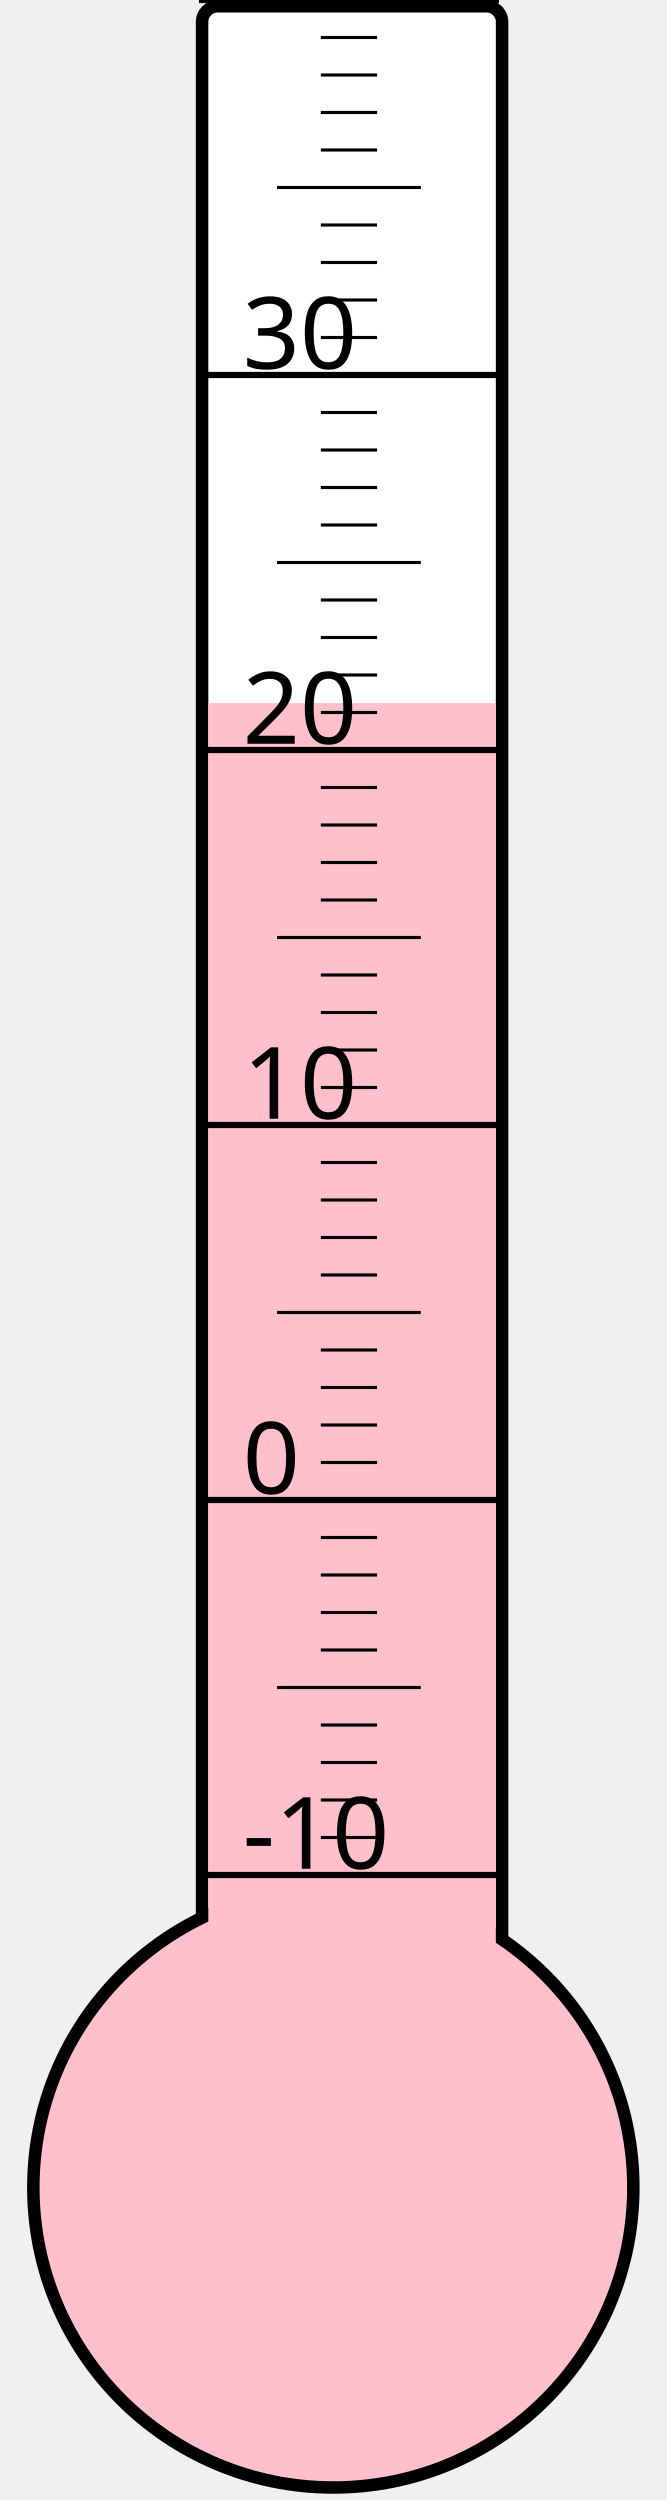
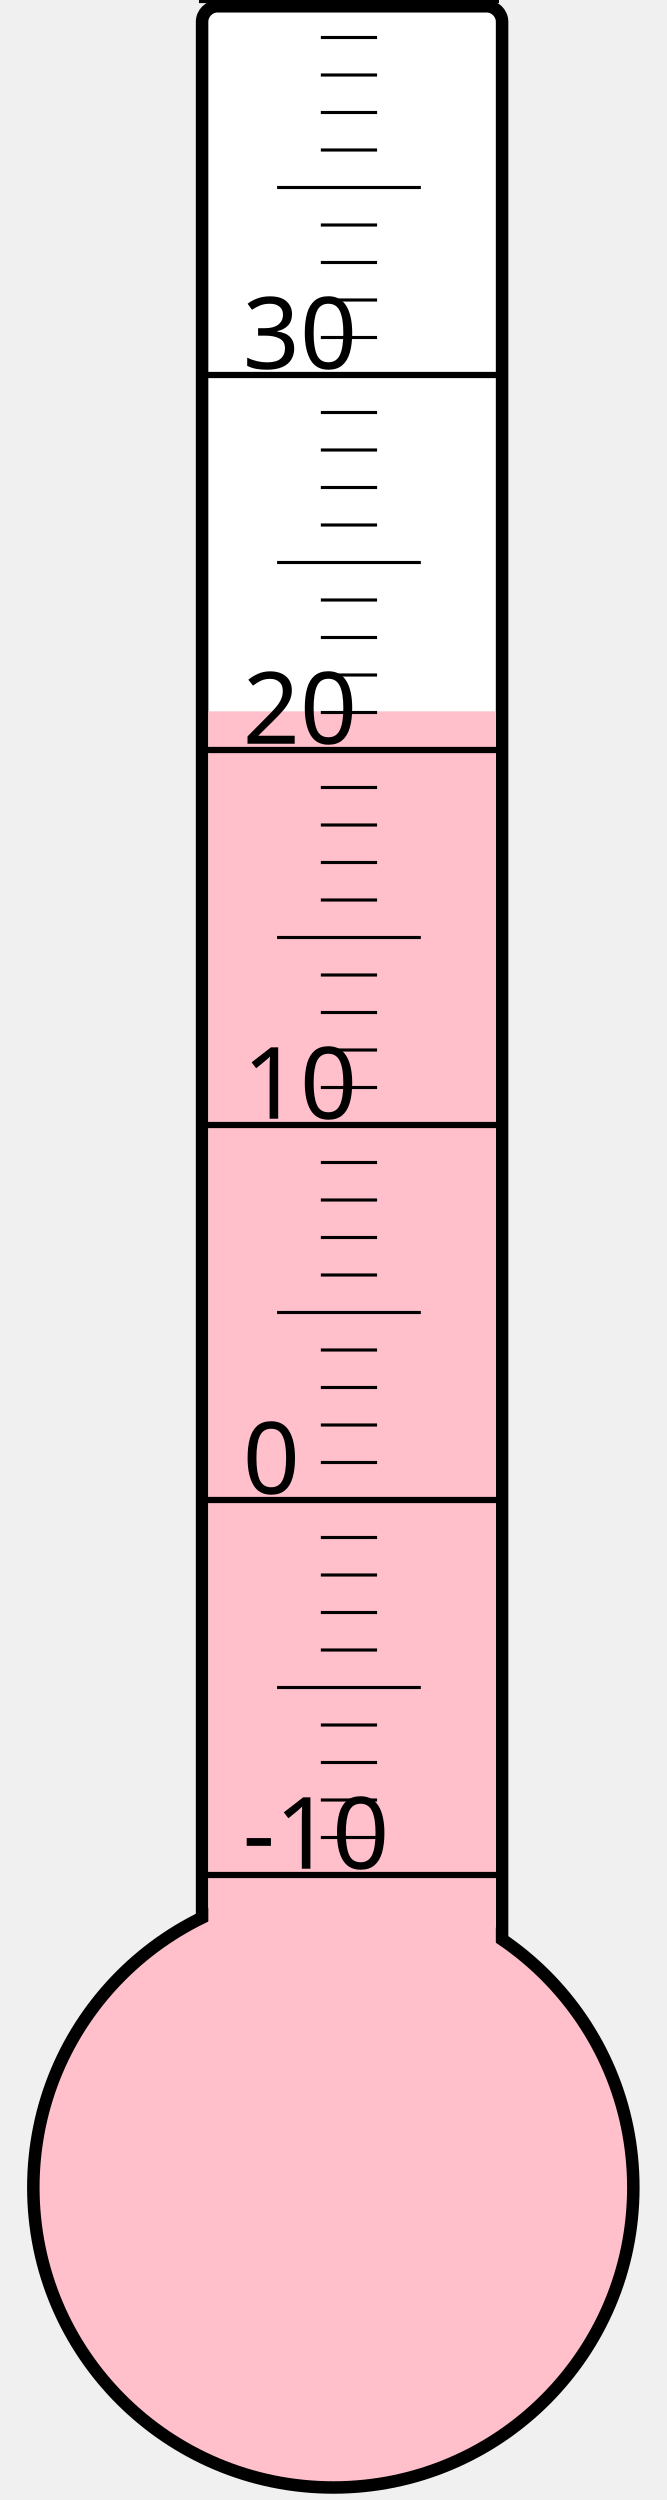
<svg xmlns="http://www.w3.org/2000/svg" width="40px" height="150px" viewBox="0 0 200 800">
  <rect width="200" height="800" x="0" y="0" style="fill: #ffffeb; fill-opacity: 0;" />
  <rect width="96" height="680" x="58" y="2" rx="5" ry="5" style="fill: white; fill-opacity: 1; stroke: black; stroke-width: 4;" />
  <circle cx="100" cy="700" r="96" style="fill: pink; stroke: black; stroke-width: 4;" />
-   <rect width="92" height="475.0" x="60" y="225.0" style="fill: pink; fill-opacity: 1; stroke-width: 0;" />
+   <rect width="92" height="472.375" x="60" y="227.625" style="fill: pink; fill-opacity: 1; stroke-width: 0;" />
  <text x="71" y="598" style="font-family: sans-serif; font-size: 24pt;">-10</text>
  <text x="71" y="478" style="font-family: sans-serif; font-size: 24pt;">0</text>
  <text x="71" y="358" style="font-family: sans-serif; font-size: 24pt;">10</text>
  <text x="71" y="238" style="font-family: sans-serif; font-size: 24pt;">20</text>
  <text x="71" y="118" style="font-family: sans-serif; font-size: 24pt;">30</text>
  <g style="stroke: black;">
    <line x1="57" y1="600" x2="153" y2="600" style="stroke-width: 2;" />
    <line x1="96" y1="588" x2="114" y2="588" style="stroke-width: 1;" />
    <line x1="96" y1="576" x2="114" y2="576" style="stroke-width: 1;" />
    <line x1="96" y1="564" x2="114" y2="564" style="stroke-width: 1;" />
    <line x1="96" y1="552" x2="114" y2="552" style="stroke-width: 1;" />
    <line x1="82" y1="540" x2="128" y2="540" style="stroke-width: 1;" />
    <line x1="96" y1="528" x2="114" y2="528" style="stroke-width: 1;" />
    <line x1="96" y1="516" x2="114" y2="516" style="stroke-width: 1;" />
    <line x1="96" y1="504" x2="114" y2="504" style="stroke-width: 1;" />
    <line x1="96" y1="492" x2="114" y2="492" style="stroke-width: 1;" />
    <line x1="57" y1="480" x2="153" y2="480" style="stroke-width: 2;" />
    <line x1="96" y1="468" x2="114" y2="468" style="stroke-width: 1;" />
    <line x1="96" y1="456" x2="114" y2="456" style="stroke-width: 1;" />
    <line x1="96" y1="444" x2="114" y2="444" style="stroke-width: 1;" />
    <line x1="96" y1="432" x2="114" y2="432" style="stroke-width: 1;" />
    <line x1="82" y1="420" x2="128" y2="420" style="stroke-width: 1;" />
    <line x1="96" y1="408" x2="114" y2="408" style="stroke-width: 1;" />
    <line x1="96" y1="396" x2="114" y2="396" style="stroke-width: 1;" />
    <line x1="96" y1="384" x2="114" y2="384" style="stroke-width: 1;" />
    <line x1="96" y1="372" x2="114" y2="372" style="stroke-width: 1;" />
    <line x1="57" y1="360" x2="153" y2="360" style="stroke-width: 2;" />
    <line x1="96" y1="348" x2="114" y2="348" style="stroke-width: 1;" />
    <line x1="96" y1="336" x2="114" y2="336" style="stroke-width: 1;" />
    <line x1="96" y1="324" x2="114" y2="324" style="stroke-width: 1;" />
    <line x1="96" y1="312" x2="114" y2="312" style="stroke-width: 1;" />
    <line x1="82" y1="300" x2="128" y2="300" style="stroke-width: 1;" />
    <line x1="96" y1="288" x2="114" y2="288" style="stroke-width: 1;" />
    <line x1="96" y1="276" x2="114" y2="276" style="stroke-width: 1;" />
    <line x1="96" y1="264" x2="114" y2="264" style="stroke-width: 1;" />
    <line x1="96" y1="252" x2="114" y2="252" style="stroke-width: 1;" />
    <line x1="57" y1="240" x2="153" y2="240" style="stroke-width: 2;" />
    <line x1="96" y1="228" x2="114" y2="228" style="stroke-width: 1;" />
    <line x1="96" y1="216" x2="114" y2="216" style="stroke-width: 1;" />
    <line x1="96" y1="204" x2="114" y2="204" style="stroke-width: 1;" />
    <line x1="96" y1="192" x2="114" y2="192" style="stroke-width: 1;" />
    <line x1="82" y1="180" x2="128" y2="180" style="stroke-width: 1;" />
    <line x1="96" y1="168" x2="114" y2="168" style="stroke-width: 1;" />
    <line x1="96" y1="156" x2="114" y2="156" style="stroke-width: 1;" />
    <line x1="96" y1="144" x2="114" y2="144" style="stroke-width: 1;" />
    <line x1="96" y1="132" x2="114" y2="132" style="stroke-width: 1;" />
    <line x1="57" y1="120" x2="153" y2="120" style="stroke-width: 2;" />
    <line x1="96" y1="108" x2="114" y2="108" style="stroke-width: 1;" />
    <line x1="96" y1="96" x2="114" y2="96" style="stroke-width: 1;" />
    <line x1="96" y1="84" x2="114" y2="84" style="stroke-width: 1;" />
    <line x1="96" y1="72" x2="114" y2="72" style="stroke-width: 1;" />
    <line x1="82" y1="60" x2="128" y2="60" style="stroke-width: 1;" />
    <line x1="96" y1="48" x2="114" y2="48" style="stroke-width: 1;" />
    <line x1="96" y1="36" x2="114" y2="36" style="stroke-width: 1;" />
    <line x1="96" y1="24" x2="114" y2="24" style="stroke-width: 1;" />
    <line x1="96" y1="12" x2="114" y2="12" style="stroke-width: 1;" />
    <line x1="57" y1="0" x2="153" y2="0" style="stroke-width: 2;" />
  </g>
</svg>
